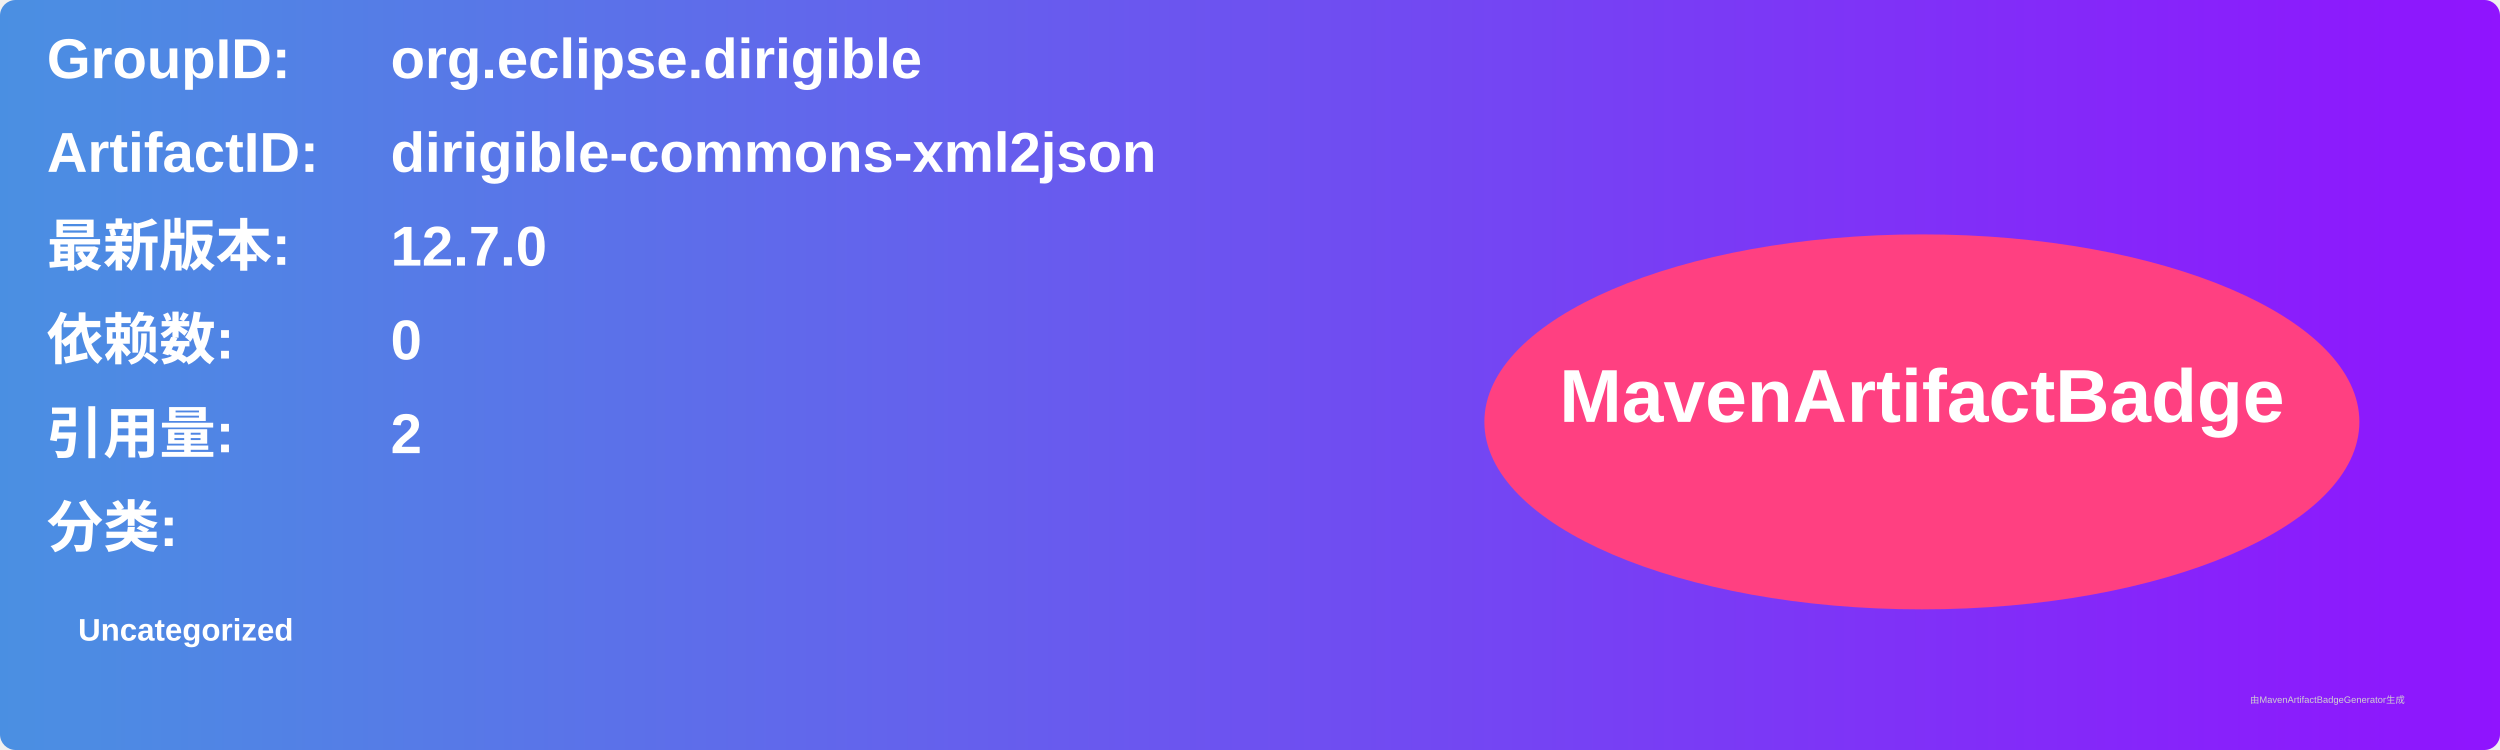
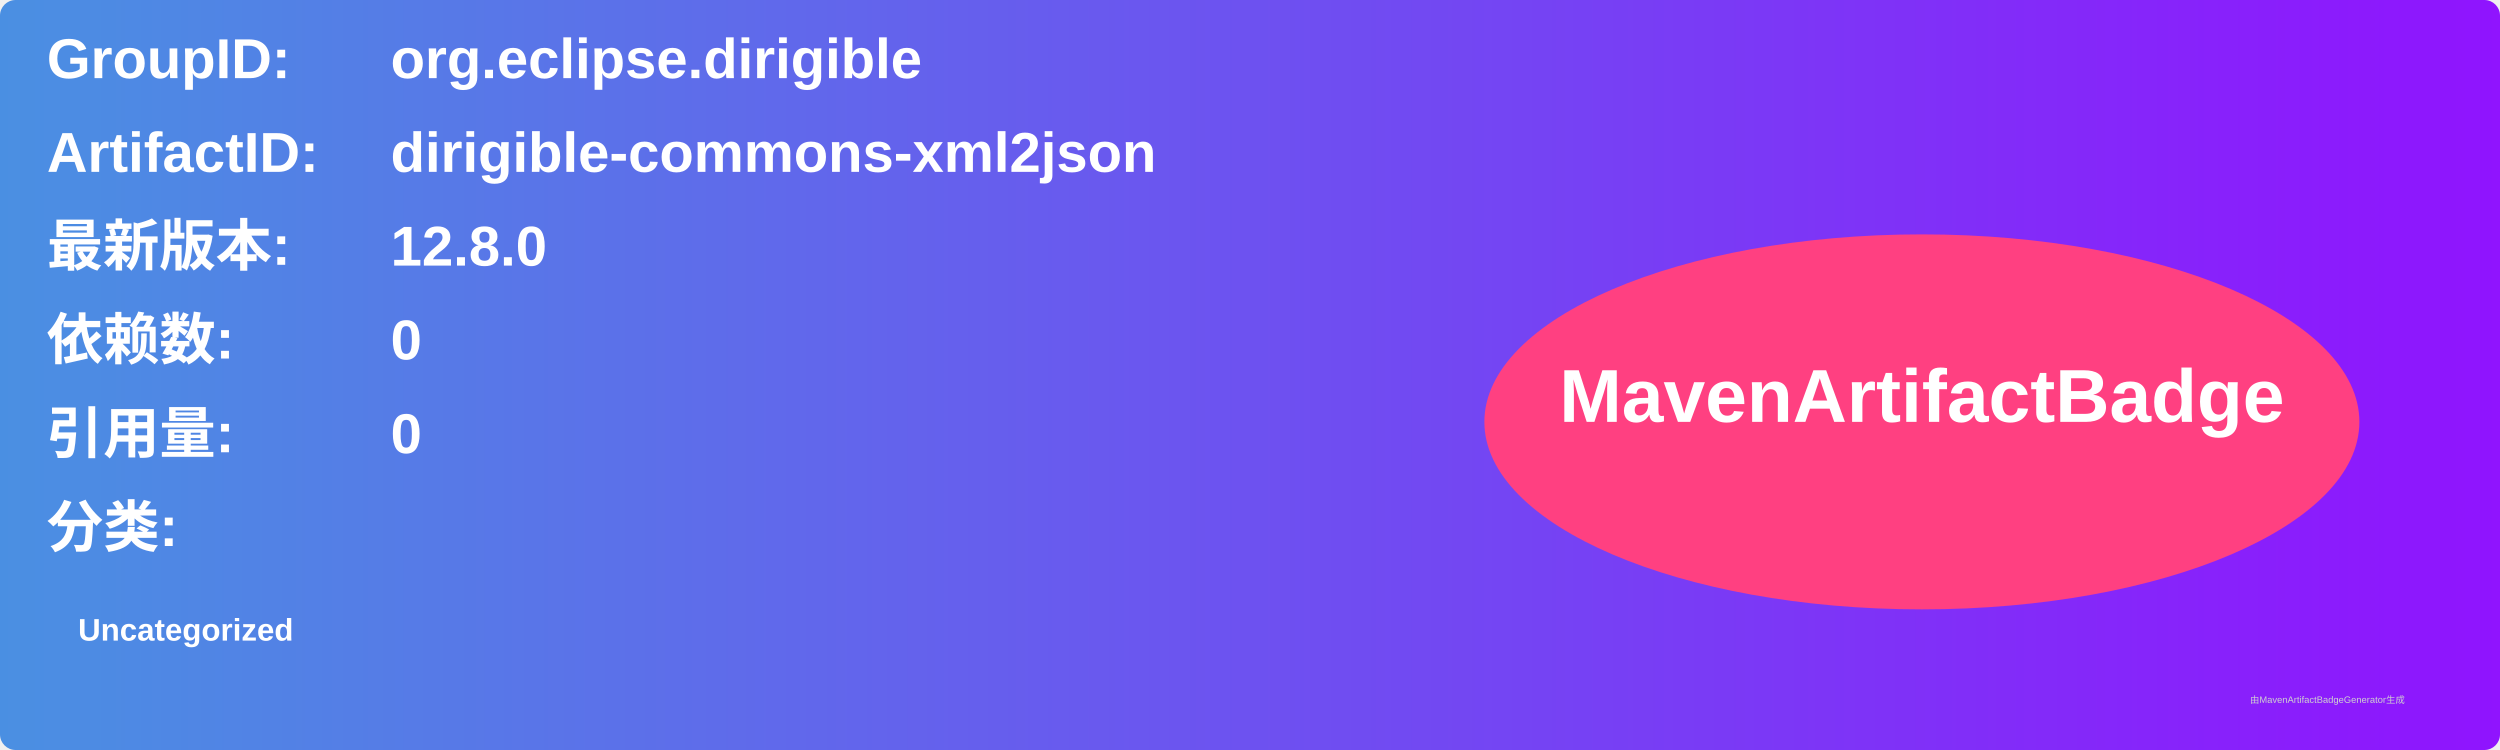
<svg xmlns="http://www.w3.org/2000/svg" width="800" height="240" viewBox="0 0 800 240">
  <linearGradient id="grad" x1="0%" y1="0%" x2="100%" y2="0%">
    <stop offset="0%" stop-color="#4a90e2" />
    <stop offset="100%" stop-color="#9013fe" />
  </linearGradient>
  <rect width="100%" height="100%" rx="5" ry="5" fill="url(#grad)" />
  <g transform="translate(15, 15)">
    <text x="0" y="10" font-family="Arial" font-size="18" fill="white" font-weight="bold" width="260">GroupID:</text>
    <text x="110" y="10" font-family="Arial" font-size="18" fill="white" font-weight="bold" width="460">org.eclipse.dirigible</text>
    <text x="0" y="40" font-family="Arial" font-size="18" fill="white" font-weight="bold" width="260">ArtifactID:</text>
    <text x="110" y="40" font-family="Arial" font-size="18" fill="white" font-weight="bold" width="460">dirigible-commons-xml2json</text>
    <text x="0" y="70" font-family="Arial" font-size="18" fill="white" font-weight="bold">最新版本:</text>
    <text x="110" y="70" font-family="Arial" font-size="18" fill="white" font-weight="bold">
-       <tspan font-weight="bold">12.7.0</tspan>
+       <tspan font-weight="bold">12.8.0</tspan>
    </text>
    <text x="0" y="100" font-family="Arial" font-size="18" fill="white" font-weight="bold">依赖数: </text>
    <text x="110" y="100" font-family="Arial" font-size="18" fill="white">
      <tspan font-weight="bold">0</tspan>
    </text>
    <text x="0" y="130" font-family="Arial" font-size="18" fill="white" font-weight="bold">引用量: </text>
    <text x="110" y="130" font-family="Arial" font-size="18" fill="white">
-       <tspan font-weight="bold">2</tspan>
+       <tspan font-weight="bold">0</tspan>
    </text>
    <text x="0" y="160" font-family="Arial" font-size="18" fill="white" font-weight="bold">分类:</text>
    <text x="10" y="190" font-family="Arial" font-size="10" fill="white">
      <tspan font-weight="bold">Uncategorized</tspan>
    </text>
    <ellipse cx="600" cy="120" rx="140" ry="60" fill="#ff4081" />
    <text x="600" y="120" text-anchor="middle" font-family="Arial" font-size="24" fill="white" font-weight="bold">MavenArtifactBadge</text>
  </g>
  <text x="720" y="225" font-family="Arial" font-size="3" fill="#d0d0d0">由MavenArtifactBadgeGenerator生成</text>
</svg>
